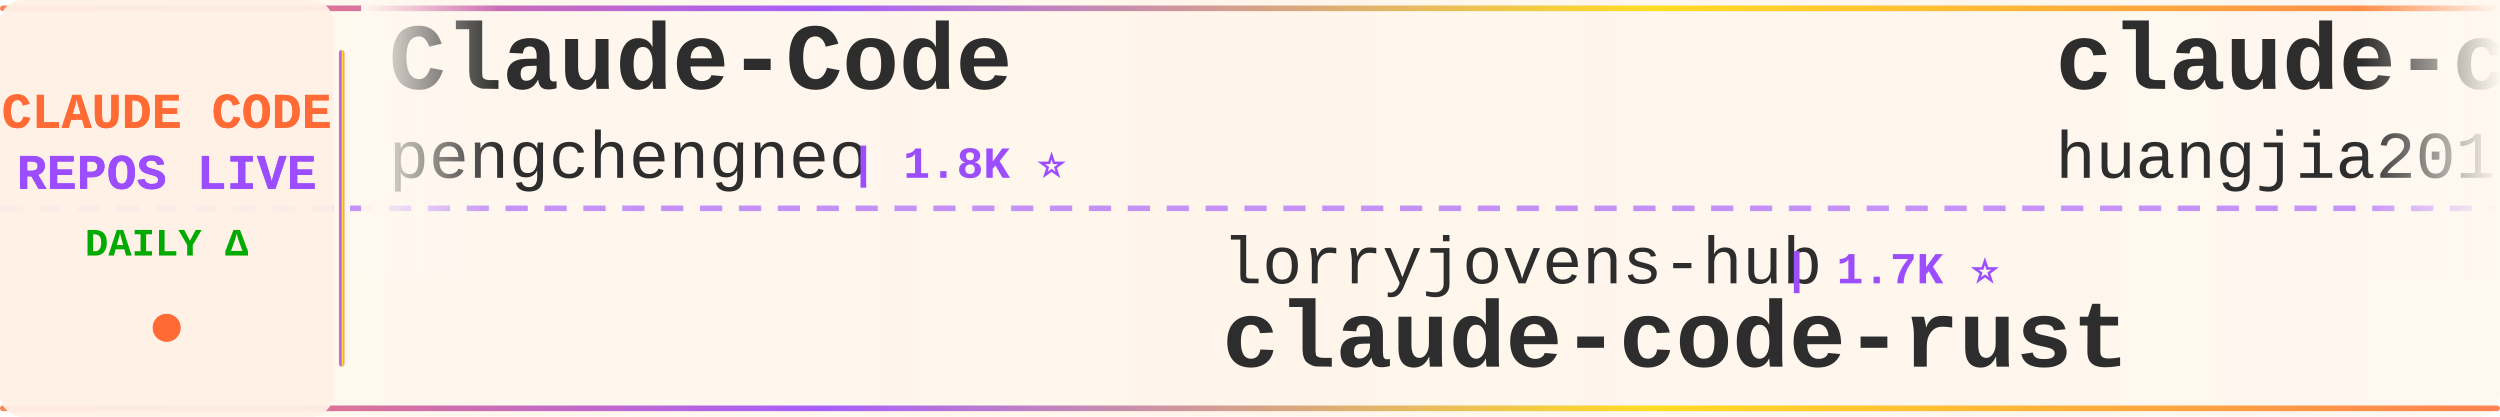
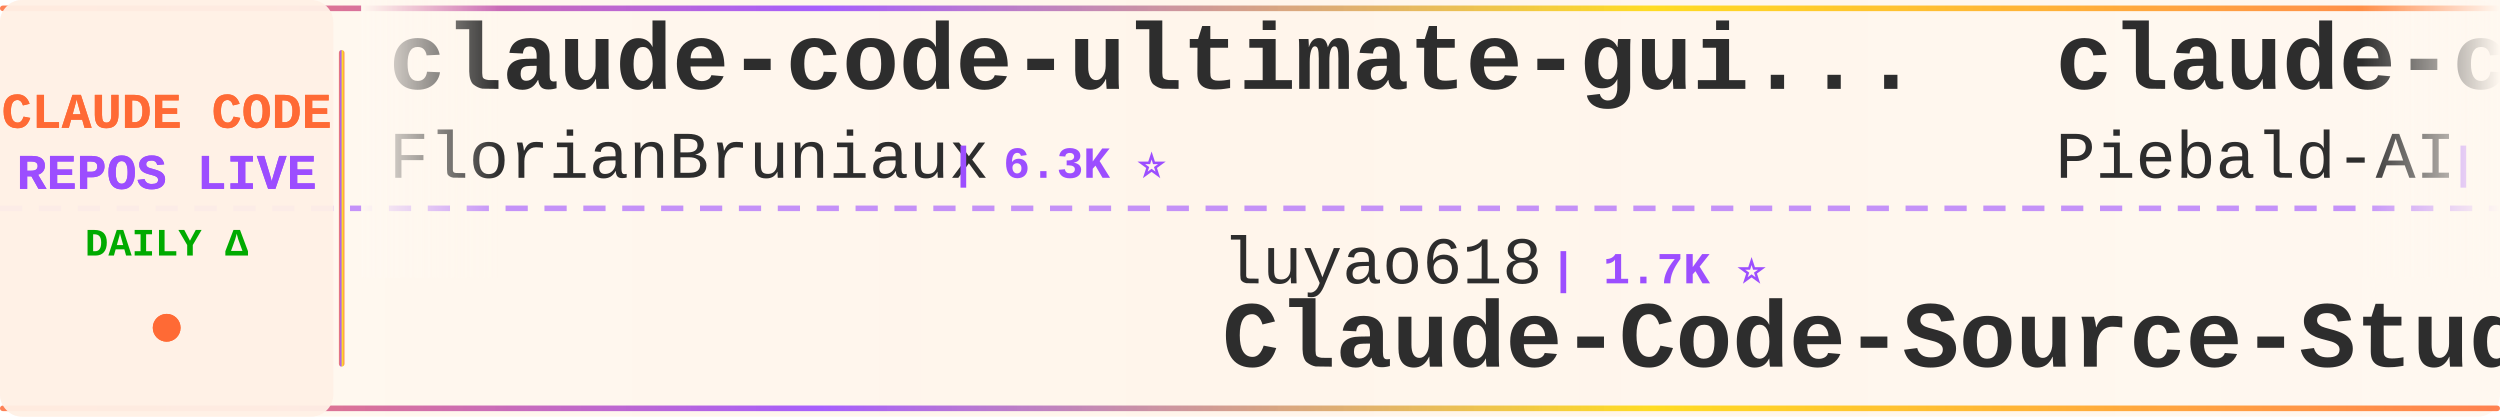
<svg xmlns="http://www.w3.org/2000/svg" width="900" height="150">
  <defs>
    <linearGradient id="tickerBg" x1="0%" y1="0%" x2="100%" y2="0%">
      <stop offset="0%" style="stop-color:#fff8f0;stop-opacity:0.98" />
      <stop offset="50%" style="stop-color:#fff5eb;stop-opacity:1" />
      <stop offset="100%" style="stop-color:#fff8f0;stop-opacity:0.98" />
    </linearGradient>
    <linearGradient id="borderGrad" x1="0%" y1="0%" x2="100%" y2="0%">
      <stop offset="0%" style="stop-color:#FF6B35;stop-opacity:0.85">
        <animate attributeName="stop-opacity" values="0.85;1;0.85" dur="2s" repeatCount="indefinite" />
      </stop>
      <stop offset="33%" style="stop-color:#9C4EFF;stop-opacity:0.9">
        <animate attributeName="stop-opacity" values="0.9;1;0.9" dur="2.2s" repeatCount="indefinite" />
      </stop>
      <stop offset="66%" style="stop-color:#FFD700;stop-opacity:0.85">
        <animate attributeName="stop-opacity" values="0.85;1;0.85" dur="1.8s" repeatCount="indefinite" />
      </stop>
      <stop offset="100%" style="stop-color:#FF6B35;stop-opacity:0.85">
        <animate attributeName="stop-opacity" values="0.85;1;0.85" dur="2s" repeatCount="indefinite" />
      </stop>
    </linearGradient>
    <filter id="textGlow">
      <feGaussianBlur stdDeviation="0.15" result="coloredBlur" />
      <feMerge>
        <feMergeNode in="coloredBlur" />
        <feMergeNode in="SourceGraphic" />
      </feMerge>
    </filter>
    <filter id="metricGlow">
      <feGaussianBlur stdDeviation="0.2" result="coloredBlur" />
      <feMerge>
        <feMergeNode in="coloredBlur" />
        <feMergeNode in="SourceGraphic" />
      </feMerge>
    </filter>
    <linearGradient id="leftFade" x1="0%" y1="0%" x2="100%" y2="0%">
      <stop offset="0%" style="stop-color:#fff8f0;stop-opacity:1" />
      <stop offset="100%" style="stop-color:#fff8f0;stop-opacity:0" />
    </linearGradient>
    <linearGradient id="rightFade" x1="0%" y1="0%" x2="100%" y2="0%">
      <stop offset="0%" style="stop-color:#fff8f0;stop-opacity:0" />
      <stop offset="100%" style="stop-color:#fff8f0;stop-opacity:1" />
    </linearGradient>
  </defs>
  <rect width="900" height="150" fill="url(#tickerBg)" rx="8" />
  <rect x="0" y="2" width="900" height="2" fill="url(#borderGrad)" rx="1" />
  <rect x="0" y="146" width="900" height="2" fill="url(#borderGrad)" rx="1" />
  <line x1="0" y1="75" x2="900" y2="75" stroke="#9C4EFF" stroke-width="2" stroke-dasharray="8 6" opacity="0.6" />
  <rect x="0" y="0" width="120" height="150" fill="#fff0e6" opacity="0.95" rx="8" />
  <text x="60" y="46" font-family="'Courier New', monospace" font-size="18" font-weight="bold" fill="#FF6B35" text-anchor="middle" filter="url(#textGlow)">
    CLAUDE CODE
  </text>
  <text x="60" y="68" font-family="'Courier New', monospace" font-size="18" font-weight="bold" fill="#9C4EFF" text-anchor="middle" filter="url(#textGlow)">
    REPOS LIVE
  </text>
  <text x="60" y="92" font-family="'Courier New', monospace" font-size="14" font-weight="bold" fill="#00aa00" text-anchor="middle">
    DAILY Δ
  </text>
  <circle cx="60" cy="118" r="5" fill="#FF6B35" filter="url(#metricGlow)">
    <animate attributeName="r" values="4;6;4" dur="1.5s" repeatCount="indefinite" />
    <animate attributeName="opacity" values="0.6;1;0.6" dur="1.5s" repeatCount="indefinite" />
  </circle>
  <rect x="122" y="18" width="2" height="114" fill="url(#borderGrad)" rx="1" />
  <clipPath id="tickerClip">
    <rect x="130" y="0" width="770" height="150" />
  </clipPath>
  <g clip-path="url(#tickerClip)">
    <g id="tickerItems">
      <animateTransform attributeName="transform" attributeType="XML" type="translate" from="0 0" to="-3000 0" dur="54s" repeatCount="indefinite" />
      <g transform="translate(0, 0)">
-         <text x="140" y="32" font-family="'Courier New', monospace" font-size="34" font-weight="bold" fill="#2d2d2d">Claude-Code</text>
-         <text x="140" y="64" font-family="'Courier New', monospace" font-size="24" font-weight="normal" fill="#2d2d2d" opacity="1.0">pengchengneo</text>
-         <text x="306" y="64" font-family="'Courier New', monospace" font-size="16" font-weight="bold" fill="#9C4EFF"> | 1.8K ⭐</text>
+         <text x="140" y="32" font-family="'Courier New', monospace" font-size="34" font-weight="bold" fill="#2d2d2d">claude-code-ultimate-gui...</text>
+         <text x="140" y="64" font-family="'Courier New', monospace" font-size="24" font-weight="normal" fill="#2d2d2d" opacity="1.0">FlorianBruniaux</text>
+         <text x="342" y="64" font-family="'Courier New', monospace" font-size="16" font-weight="bold" fill="#9C4EFF"> | 6.3K ⭐</text>
      </g>
      <g transform="translate(300, 0)">
-         <text x="140" y="102" font-family="'Courier New', monospace" font-size="24" font-weight="normal" fill="#2d2d2d" opacity="1.0">lorryjovens-hub</text>
-         <text x="342" y="102" font-family="'Courier New', monospace" font-size="16" font-weight="bold" fill="#9C4EFF"> | 1.7K ⭐</text>
-         <text x="140" y="132" font-family="'Courier New', monospace" font-size="34" font-weight="bold" fill="#2d2d2d">claude-code-rust</text>
+         <text x="140" y="102" font-family="'Courier New', monospace" font-size="24" font-weight="normal" fill="#2d2d2d" opacity="1.0">luyao618</text>
+         <text x="258" y="102" font-family="'Courier New', monospace" font-size="16" font-weight="bold" fill="#9C4EFF"> | 1.7K ⭐</text>
+         <text x="140" y="132" font-family="'Courier New', monospace" font-size="34" font-weight="bold" fill="#2d2d2d">Claude-Code-Source-Study</text>
      </g>
      <g transform="translate(600, 0)">
-         <text x="140" y="32" font-family="'Courier New', monospace" font-size="34" font-weight="bold" fill="#2d2d2d">claude-code-engineering</text>
-         <text x="140" y="64" font-family="'Courier New', monospace" font-size="24" font-weight="normal" fill="#2d2d2d" opacity="1.0">huangjia2019</text>
-         <text x="306" y="64" font-family="'Courier New', monospace" font-size="16" font-weight="bold" fill="#9C4EFF"> | 1.1K ⭐ +1</text>
+         <text x="140" y="32" font-family="'Courier New', monospace" font-size="34" font-weight="bold" fill="#2d2d2d">claude-code-system-promp...</text>
+         <text x="140" y="64" font-family="'Courier New', monospace" font-size="24" font-weight="normal" fill="#2d2d2d" opacity="1.0">Piebald-AI</text>
+         <text x="282" y="64" font-family="'Courier New', monospace" font-size="16" font-weight="bold" fill="#9C4EFF"> | 13.1K ⭐ +1</text>
      </g>
      <g transform="translate(900, 0)">
-         <text x="140" y="102" font-family="'Courier New', monospace" font-size="24" font-weight="normal" fill="#2d2d2d" opacity="1.0">zebbern</text>
-         <text x="246" y="102" font-family="'Courier New', monospace" font-size="16" font-weight="bold" fill="#9C4EFF"> | 4.7K ⭐</text>
-         <text x="140" y="132" font-family="'Courier New', monospace" font-size="34" font-weight="bold" fill="#2d2d2d">claude-code-guide</text>
+         <text x="140" y="102" font-family="'Courier New', monospace" font-size="24" font-weight="normal" fill="#2d2d2d" opacity="1.0">lintsinghua</text>
+         <text x="294" y="102" font-family="'Courier New', monospace" font-size="16" font-weight="bold" fill="#9C4EFF"> | 4.3K ⭐ +1</text>
+         <text x="140" y="132" font-family="'Courier New', monospace" font-size="34" font-weight="bold" fill="#2d2d2d">claude-code-book</text>
      </g>
      <g transform="translate(1200, 0)">
-         <text x="140" y="32" font-family="'Courier New', monospace" font-size="34" font-weight="bold" fill="#2d2d2d">claude-code-analysis</text>
-         <text x="140" y="64" font-family="'Courier New', monospace" font-size="24" font-weight="normal" fill="#2d2d2d" opacity="1.0">liuup</text>
-         <text x="222" y="64" font-family="'Courier New', monospace" font-size="16" font-weight="bold" fill="#9C4EFF"> | 4.1K ⭐</text>
+         <text x="140" y="32" font-family="'Courier New', monospace" font-size="34" font-weight="bold" fill="#2d2d2d">learn-claude-code</text>
+         <text x="140" y="64" font-family="'Courier New', monospace" font-size="24" font-weight="normal" fill="#2d2d2d" opacity="1.0">shareAI-lab</text>
+         <text x="294" y="64" font-family="'Courier New', monospace" font-size="16" font-weight="bold" fill="#9C4EFF"> | 79.6K ⭐ +6</text>
      </g>
      <g transform="translate(1500, 0)">
-         <text x="140" y="102" font-family="'Courier New', monospace" font-size="24" font-weight="normal" fill="#2d2d2d" opacity="1.0">andrew-kramer-inno</text>
-         <text x="378" y="102" font-family="'Courier New', monospace" font-size="16" font-weight="bold" fill="#9C4EFF"> | 595 ⭐</text>
-         <text x="140" y="132" font-family="'Courier New', monospace" font-size="34" font-weight="bold" fill="#2d2d2d">claude-code-source-build</text>
+         <text x="140" y="102" font-family="'Courier New', monospace" font-size="24" font-weight="normal" fill="#2d2d2d" opacity="1.0">Chachamaru127</text>
+         <text x="318" y="102" font-family="'Courier New', monospace" font-size="16" font-weight="bold" fill="#9C4EFF"> | 3.2K ⭐</text>
+         <text x="140" y="132" font-family="'Courier New', monospace" font-size="34" font-weight="bold" fill="#2d2d2d">claude-code-harness</text>
      </g>
      <g transform="translate(1800, 0)">
-         <text x="140" y="32" font-family="'Courier New', monospace" font-size="34" font-weight="bold" fill="#2d2d2d">claude-code-source</text>
-         <text x="140" y="64" font-family="'Courier New', monospace" font-size="24" font-weight="normal" fill="#2d2d2d" opacity="1.0">AprilNEA</text>
-         <text x="258" y="64" font-family="'Courier New', monospace" font-size="16" font-weight="bold" fill="#9C4EFF"> | 392 ⭐</text>
+         <text x="140" y="32" font-family="'Courier New', monospace" font-size="34" font-weight="bold" fill="#2d2d2d">claude-code-cli</text>
+         <text x="140" y="64" font-family="'Courier New', monospace" font-size="24" font-weight="normal" fill="#2d2d2d" opacity="1.0">huangserva</text>
+         <text x="282" y="64" font-family="'Courier New', monospace" font-size="16" font-weight="bold" fill="#9C4EFF"> | 631 ⭐</text>
      </g>
      <g transform="translate(2100, 0)">
-         <text x="140" y="102" font-family="'Courier New', monospace" font-size="24" font-weight="normal" fill="#2d2d2d" opacity="1.0">Pimzino</text>
-         <text x="246" y="102" font-family="'Courier New', monospace" font-size="16" font-weight="bold" fill="#9C4EFF"> | 3.9K ⭐</text>
-         <text x="140" y="132" font-family="'Courier New', monospace" font-size="34" font-weight="bold" fill="#2d2d2d">claude-code-spec-workflo...</text>
+         <text x="140" y="102" font-family="'Courier New', monospace" font-size="24" font-weight="normal" fill="#2d2d2d" opacity="1.0">KPR111</text>
+         <text x="234" y="102" font-family="'Courier New', monospace" font-size="16" font-weight="bold" fill="#9C4EFF"> | 18 ⭐</text>
+         <text x="140" y="132" font-family="'Courier New', monospace" font-size="34" font-weight="bold" fill="#2d2d2d">Claude-Code</text>
      </g>
      <g transform="translate(2400, 0)">
-         <text x="140" y="32" font-family="'Courier New', monospace" font-size="34" font-weight="bold" fill="#2d2d2d">claude-code-sourcemap</text>
-         <text x="140" y="64" font-family="'Courier New', monospace" font-size="24" font-weight="normal" fill="#2d2d2d" opacity="1.0">ChinaSiro</text>
-         <text x="270" y="64" font-family="'Courier New', monospace" font-size="16" font-weight="bold" fill="#9C4EFF"> | 9.7K ⭐</text>
+         <text x="140" y="32" font-family="'Courier New', monospace" font-size="34" font-weight="bold" fill="#2d2d2d">awesome-claude-code-tool...</text>
+         <text x="140" y="64" font-family="'Courier New', monospace" font-size="24" font-weight="normal" fill="#2d2d2d" opacity="1.0">rohitg00</text>
+         <text x="258" y="64" font-family="'Courier New', monospace" font-size="16" font-weight="bold" fill="#9C4EFF"> | 2.8K ⭐ +1</text>
      </g>
      <g transform="translate(2700, 0)">
-         <text x="140" y="102" font-family="'Courier New', monospace" font-size="24" font-weight="normal" fill="#2d2d2d" opacity="1.0">techjarves</text>
-         <text x="282" y="102" font-family="'Courier New', monospace" font-size="16" font-weight="bold" fill="#9C4EFF"> | 1.6K ⭐</text>
-         <text x="140" y="132" font-family="'Courier New', monospace" font-size="34" font-weight="bold" fill="#2d2d2d">ClaudeCode-Portable</text>
+         <text x="140" y="102" font-family="'Courier New', monospace" font-size="24" font-weight="normal" fill="#2d2d2d" opacity="1.0">Windy3f3f3f3f</text>
+         <text x="318" y="102" font-family="'Courier New', monospace" font-size="16" font-weight="bold" fill="#9C4EFF"> | 3.8K ⭐</text>
+         <text x="140" y="132" font-family="'Courier New', monospace" font-size="34" font-weight="bold" fill="#2d2d2d">how-claude-code-works</text>
      </g>
      <g transform="translate(3000, 0)">
-         <text x="140" y="32" font-family="'Courier New', monospace" font-size="34" font-weight="bold" fill="#2d2d2d">Claude-Code</text>
-         <text x="140" y="64" font-family="'Courier New', monospace" font-size="24" font-weight="normal" fill="#2d2d2d" opacity="1.0">pengchengneo</text>
-         <text x="306" y="64" font-family="'Courier New', monospace" font-size="16" font-weight="bold" fill="#9C4EFF"> | 1.8K ⭐</text>
+         <text x="140" y="32" font-family="'Courier New', monospace" font-size="34" font-weight="bold" fill="#2d2d2d">claude-code-ultimate-gui...</text>
+         <text x="140" y="64" font-family="'Courier New', monospace" font-size="24" font-weight="normal" fill="#2d2d2d" opacity="1.0">FlorianBruniaux</text>
+         <text x="342" y="64" font-family="'Courier New', monospace" font-size="16" font-weight="bold" fill="#9C4EFF"> | 6.3K ⭐</text>
      </g>
      <g transform="translate(3300, 0)">
-         <text x="140" y="102" font-family="'Courier New', monospace" font-size="24" font-weight="normal" fill="#2d2d2d" opacity="1.0">lorryjovens-hub</text>
-         <text x="342" y="102" font-family="'Courier New', monospace" font-size="16" font-weight="bold" fill="#9C4EFF"> | 1.7K ⭐</text>
-         <text x="140" y="132" font-family="'Courier New', monospace" font-size="34" font-weight="bold" fill="#2d2d2d">claude-code-rust</text>
+         <text x="140" y="102" font-family="'Courier New', monospace" font-size="24" font-weight="normal" fill="#2d2d2d" opacity="1.0">luyao618</text>
+         <text x="258" y="102" font-family="'Courier New', monospace" font-size="16" font-weight="bold" fill="#9C4EFF"> | 1.7K ⭐</text>
+         <text x="140" y="132" font-family="'Courier New', monospace" font-size="34" font-weight="bold" fill="#2d2d2d">Claude-Code-Source-Study</text>
      </g>
      <g transform="translate(3600, 0)">
-         <text x="140" y="32" font-family="'Courier New', monospace" font-size="34" font-weight="bold" fill="#2d2d2d">claude-code-engineering</text>
-         <text x="140" y="64" font-family="'Courier New', monospace" font-size="24" font-weight="normal" fill="#2d2d2d" opacity="1.0">huangjia2019</text>
-         <text x="306" y="64" font-family="'Courier New', monospace" font-size="16" font-weight="bold" fill="#9C4EFF"> | 1.1K ⭐ +1</text>
+         <text x="140" y="32" font-family="'Courier New', monospace" font-size="34" font-weight="bold" fill="#2d2d2d">claude-code-system-promp...</text>
+         <text x="140" y="64" font-family="'Courier New', monospace" font-size="24" font-weight="normal" fill="#2d2d2d" opacity="1.0">Piebald-AI</text>
+         <text x="282" y="64" font-family="'Courier New', monospace" font-size="16" font-weight="bold" fill="#9C4EFF"> | 13.1K ⭐ +1</text>
      </g>
      <g transform="translate(3900, 0)">
-         <text x="140" y="102" font-family="'Courier New', monospace" font-size="24" font-weight="normal" fill="#2d2d2d" opacity="1.0">zebbern</text>
-         <text x="246" y="102" font-family="'Courier New', monospace" font-size="16" font-weight="bold" fill="#9C4EFF"> | 4.7K ⭐</text>
-         <text x="140" y="132" font-family="'Courier New', monospace" font-size="34" font-weight="bold" fill="#2d2d2d">claude-code-guide</text>
+         <text x="140" y="102" font-family="'Courier New', monospace" font-size="24" font-weight="normal" fill="#2d2d2d" opacity="1.0">lintsinghua</text>
+         <text x="294" y="102" font-family="'Courier New', monospace" font-size="16" font-weight="bold" fill="#9C4EFF"> | 4.3K ⭐ +1</text>
+         <text x="140" y="132" font-family="'Courier New', monospace" font-size="34" font-weight="bold" fill="#2d2d2d">claude-code-book</text>
      </g>
    </g>
  </g>
  <rect x="130" y="0" width="50" height="100" fill="url(#leftFade)" />
  <rect x="850" y="0" width="50" height="100" fill="url(#rightFade)" />
</svg>
